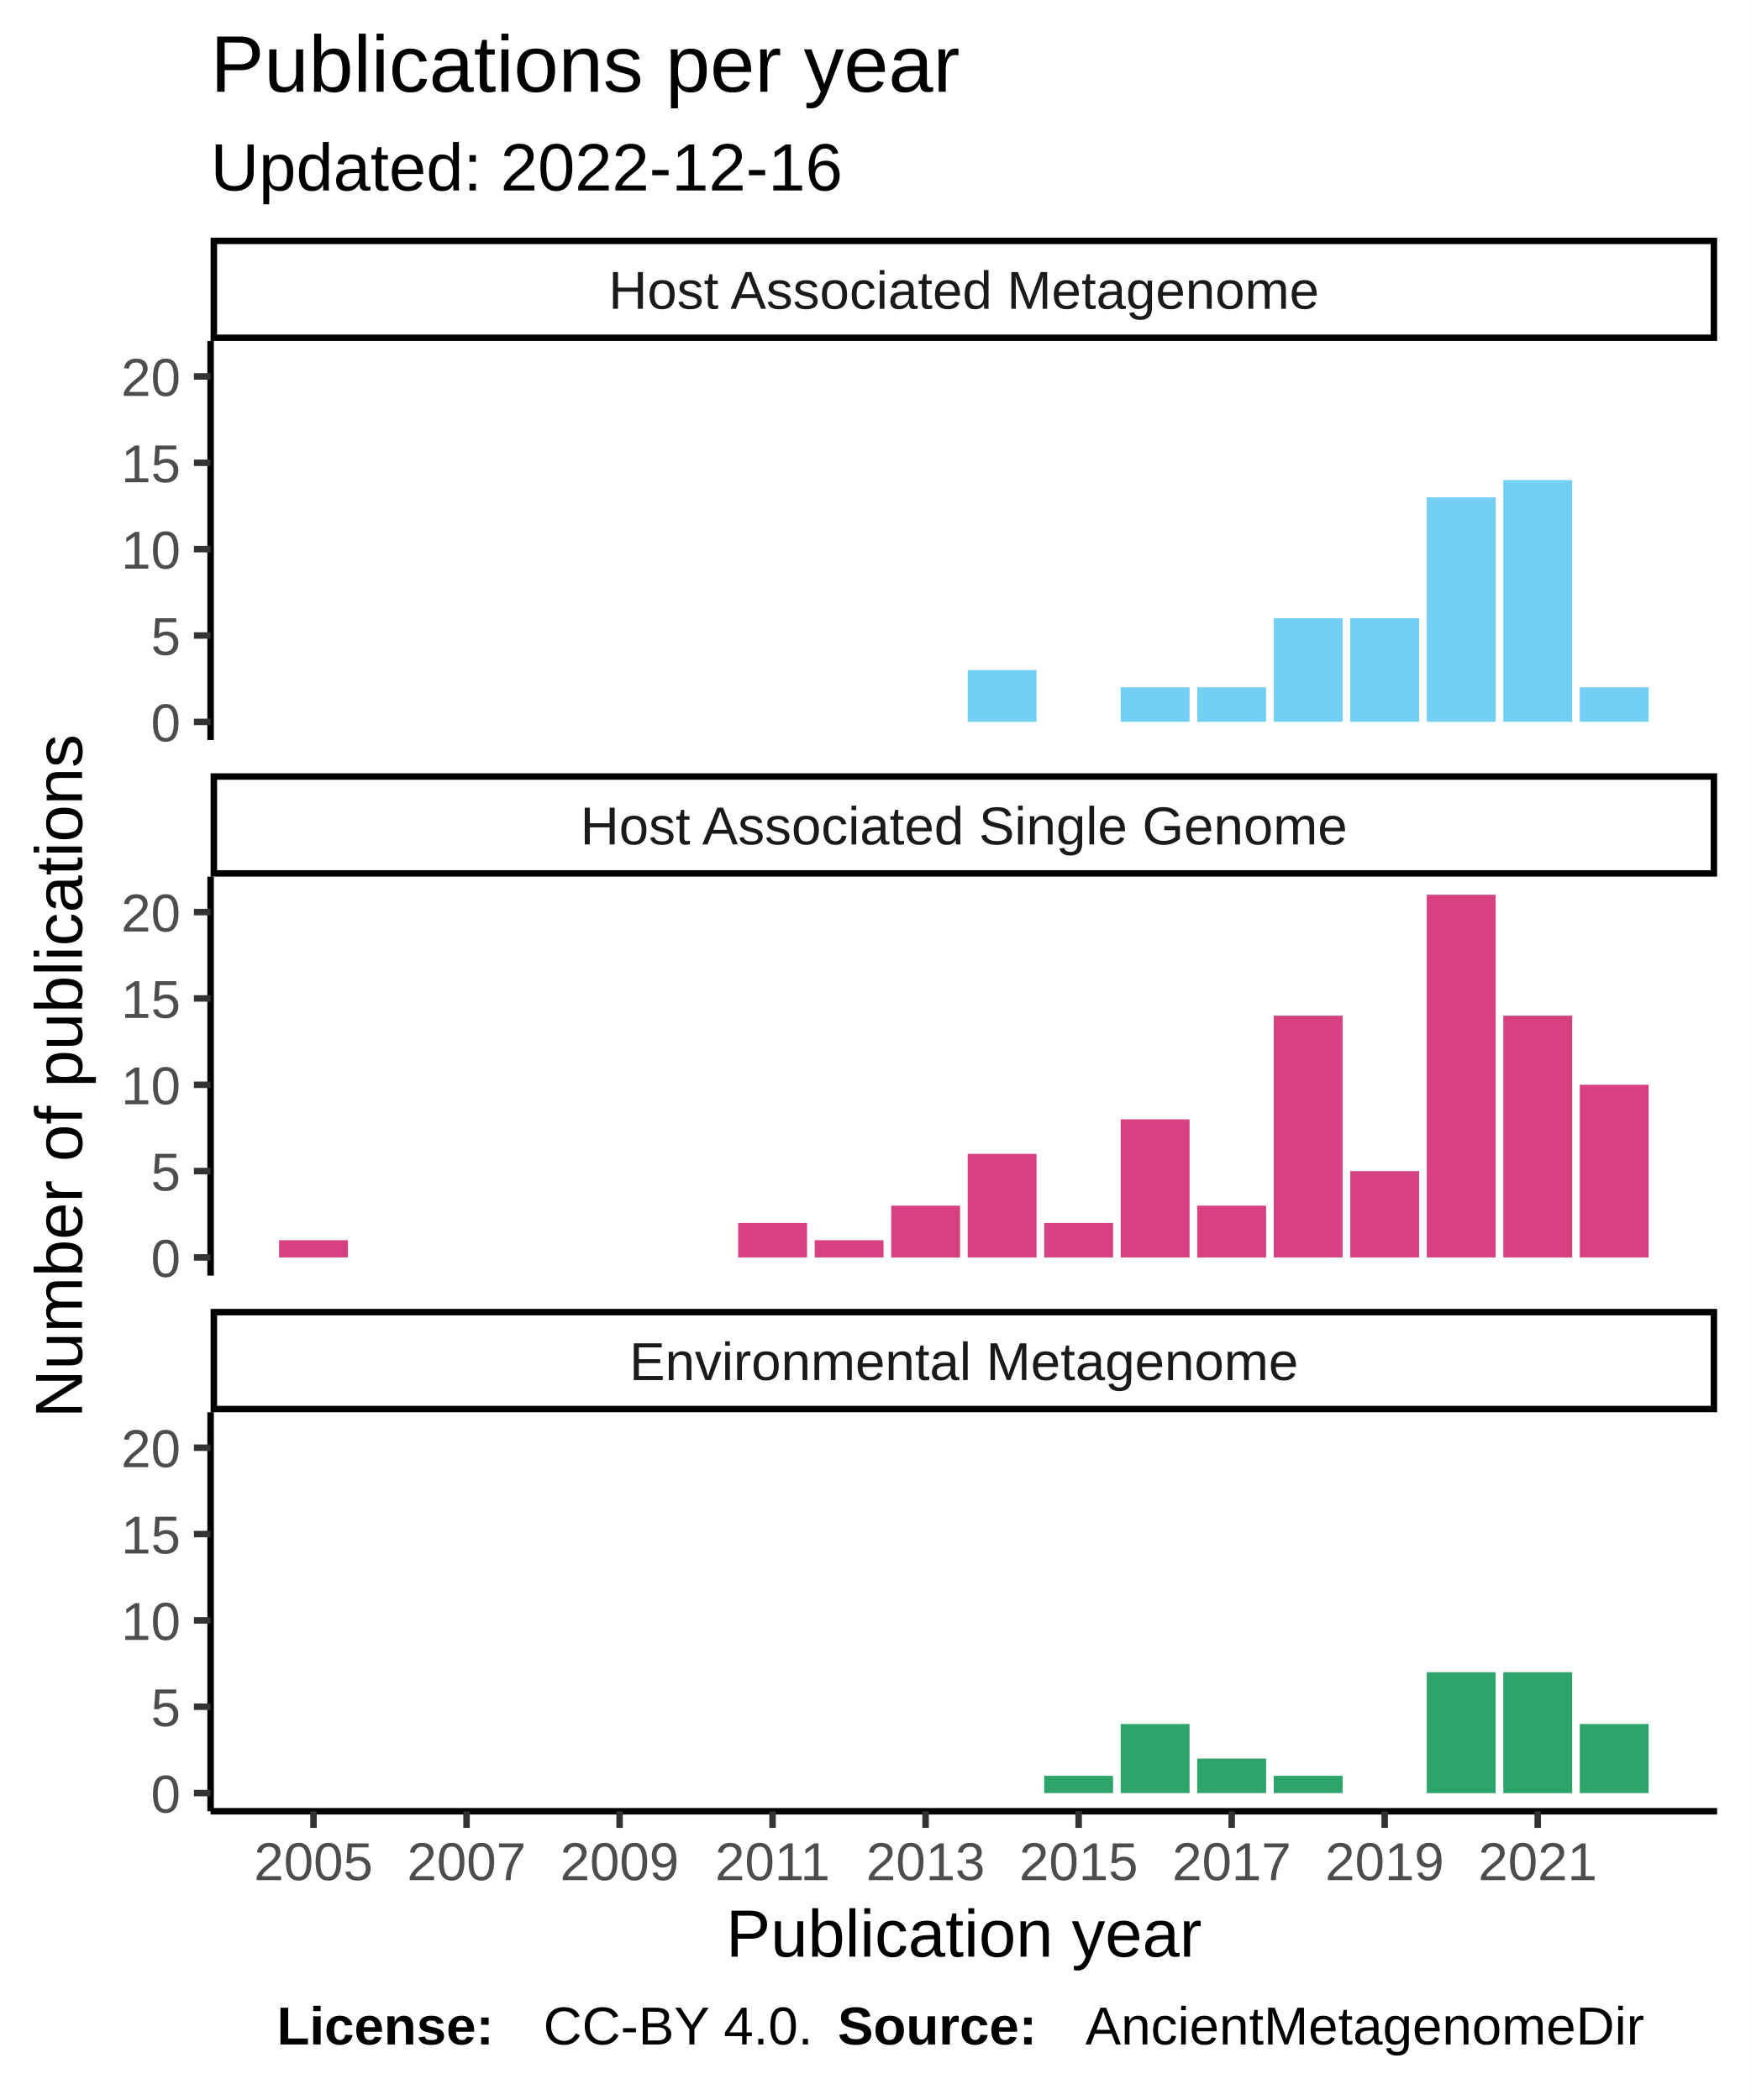
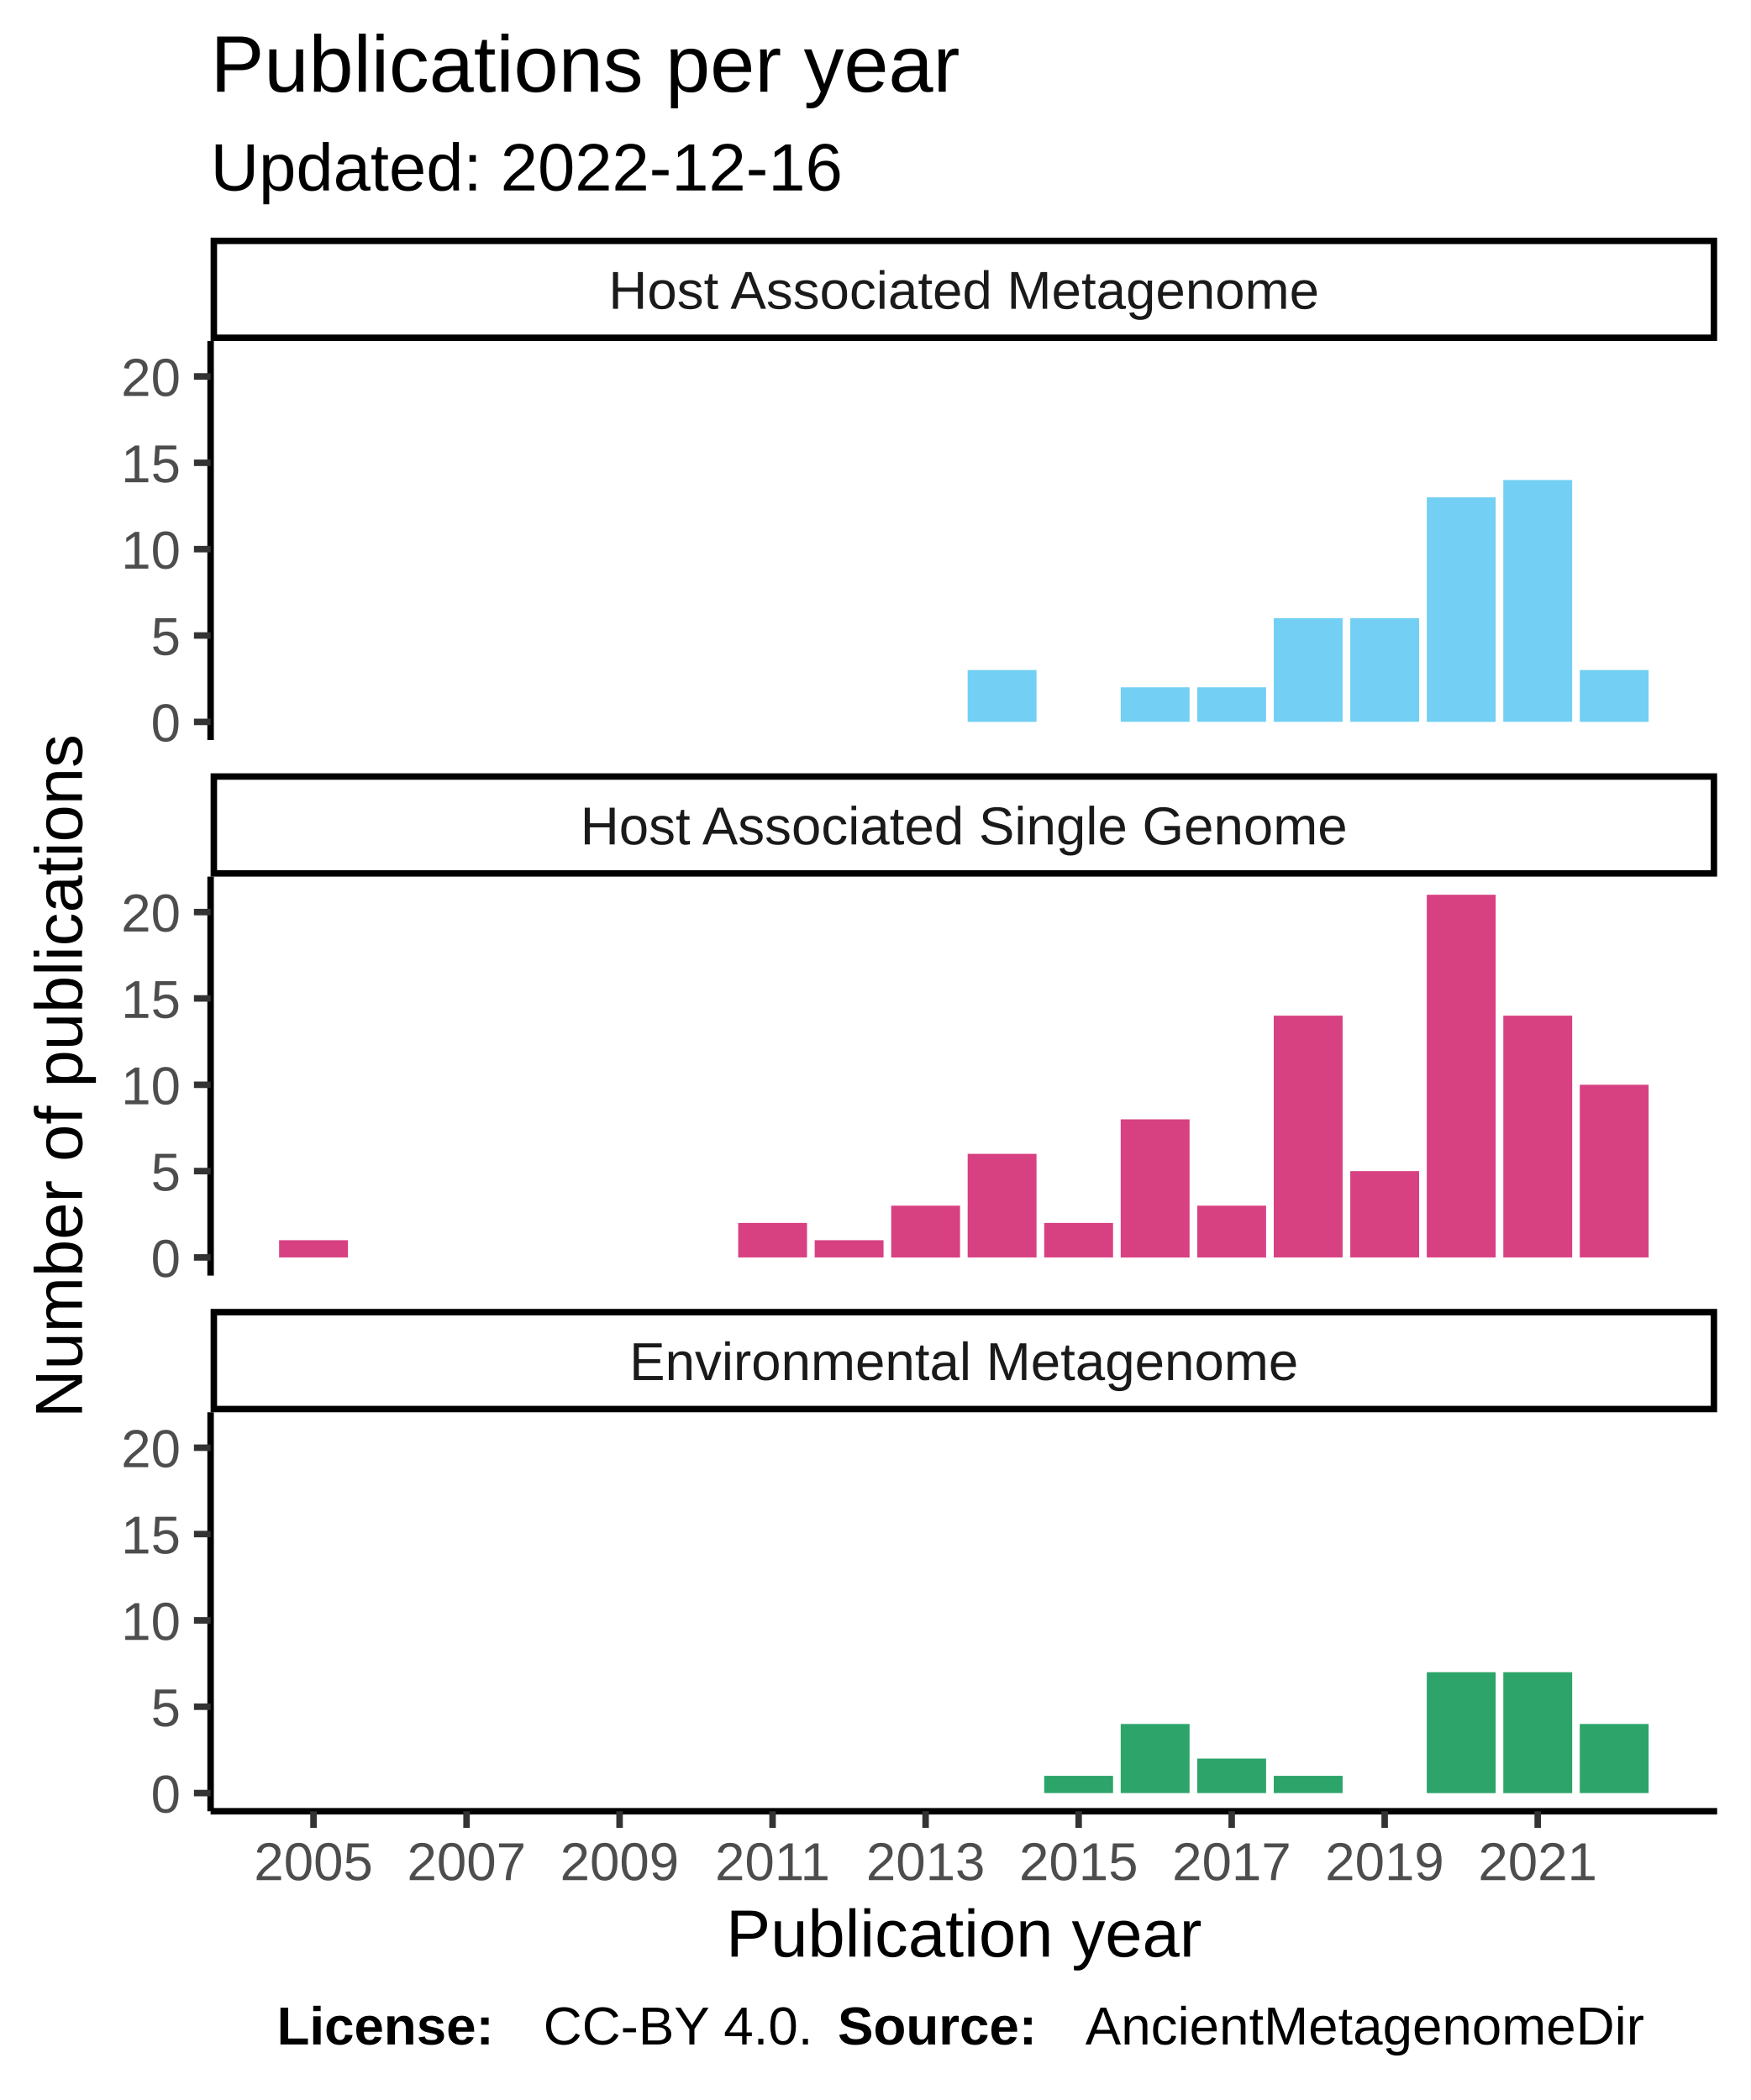
<svg xmlns="http://www.w3.org/2000/svg" class="svglite" width="288.00pt" height="345.60pt" viewBox="0 0 288.00 345.60">
  <defs>
    <style type="text/css">
    .svglite line, .svglite polyline, .svglite polygon, .svglite path, .svglite rect, .svglite circle {
      fill: none;
      stroke: #000000;
      stroke-linecap: round;
      stroke-linejoin: round;
      stroke-miterlimit: 10.00;
    }
  </style>
  </defs>
  <rect width="100%" height="100%" style="stroke: none; fill: #FFFFFF;" />
  <defs>
    <clipPath id="cpMC4wMHwyODguMDB8MC4wMHwzNDUuNjA=">
      <rect x="0.00" y="0.00" width="288.00" height="345.60" />
    </clipPath>
  </defs>
  <g clip-path="url(#cpMC4wMHwyODguMDB8MC4wMHwzNDUuNjA=)">
    <rect x="0" y="0.00" width="288.00" height="345.60" style="stroke-width: 1.07; stroke: #FFFFFF; fill: #FFFFFF;" />
  </g>
  <defs>
    <clipPath id="cpMzQuNjV8MjgyLjUyfDU2LjEyfDEyMS43OA==">
      <rect x="34.65" y="56.12" width="247.87" height="65.66" />
    </clipPath>
  </defs>
  <g clip-path="url(#cpMzQuNjV8MjgyLjUyfDU2LjEyfDEyMS43OA==)">
    <rect x="34.65" y="56.12" width="247.87" height="65.66" style="stroke-width: 1.07; stroke: none; fill: #FFFFFF;" />
    <rect x="159.21" y="110.27" width="11.33" height="8.53" style="stroke-width: 1.07; stroke: none; stroke-linecap: square; stroke-linejoin: miter; fill: #73CFF3;" />
    <rect x="184.39" y="113.11" width="11.33" height="5.68" style="stroke-width: 1.07; stroke: none; stroke-linecap: square; stroke-linejoin: miter; fill: #73CFF3;" />
    <rect x="196.98" y="113.11" width="11.33" height="5.68" style="stroke-width: 1.07; stroke: none; stroke-linecap: square; stroke-linejoin: miter; fill: #73CFF3;" />
    <rect x="209.57" y="101.74" width="11.33" height="17.05" style="stroke-width: 1.07; stroke: none; stroke-linecap: square; stroke-linejoin: miter; fill: #73CFF3;" />
    <rect x="222.16" y="101.74" width="11.33" height="17.05" style="stroke-width: 1.07; stroke: none; stroke-linecap: square; stroke-linejoin: miter; fill: #73CFF3;" />
    <rect x="234.75" y="81.85" width="11.33" height="36.95" style="stroke-width: 1.07; stroke: none; stroke-linecap: square; stroke-linejoin: miter; fill: #73CFF3;" />
    <rect x="247.34" y="79.00" width="11.33" height="39.79" style="stroke-width: 1.07; stroke: none; stroke-linecap: square; stroke-linejoin: miter; fill: #73CFF3;" />
-     <rect x="259.92" y="113.11" width="11.33" height="5.68" style="stroke-width: 1.07; stroke: none; stroke-linecap: square; stroke-linejoin: miter; fill: #73CFF3;" />
+     <rect x="259.92" y="110.27" width="11.33" height="8.53" style="stroke-width: 1.07; stroke: none; stroke-linecap: square; stroke-linejoin: miter; fill: #73CFF3;" />
  </g>
  <g clip-path="url(#cpMC4wMHwyODguMDB8MC4wMHwzNDUuNjA=)">
</g>
  <defs>
    <clipPath id="cpMzQuNjV8MjgyLjUyfDE0NC4yN3wyMDkuOTM=">
      <rect x="34.65" y="144.27" width="247.87" height="65.66" />
    </clipPath>
  </defs>
  <g clip-path="url(#cpMzQuNjV8MjgyLjUyfDE0NC4yN3wyMDkuOTM=)">
    <rect x="34.65" y="144.27" width="247.87" height="65.66" style="stroke-width: 1.07; stroke: none; fill: #FFFFFF;" />
    <rect x="45.92" y="204.10" width="11.33" height="2.84" style="stroke-width: 1.07; stroke: none; stroke-linecap: square; stroke-linejoin: miter; fill: #D74182;" />
    <rect x="121.45" y="201.26" width="11.33" height="5.68" style="stroke-width: 1.07; stroke: none; stroke-linecap: square; stroke-linejoin: miter; fill: #D74182;" />
    <rect x="134.04" y="204.10" width="11.33" height="2.84" style="stroke-width: 1.07; stroke: none; stroke-linecap: square; stroke-linejoin: miter; fill: #D74182;" />
    <rect x="146.63" y="198.42" width="11.33" height="8.53" style="stroke-width: 1.07; stroke: none; stroke-linecap: square; stroke-linejoin: miter; fill: #D74182;" />
    <rect x="159.21" y="189.89" width="11.33" height="17.05" style="stroke-width: 1.07; stroke: none; stroke-linecap: square; stroke-linejoin: miter; fill: #D74182;" />
    <rect x="171.80" y="201.26" width="11.33" height="5.68" style="stroke-width: 1.07; stroke: none; stroke-linecap: square; stroke-linejoin: miter; fill: #D74182;" />
    <rect x="184.39" y="184.21" width="11.33" height="22.74" style="stroke-width: 1.07; stroke: none; stroke-linecap: square; stroke-linejoin: miter; fill: #D74182;" />
    <rect x="196.98" y="198.42" width="11.33" height="8.53" style="stroke-width: 1.07; stroke: none; stroke-linecap: square; stroke-linejoin: miter; fill: #D74182;" />
    <rect x="209.57" y="167.15" width="11.33" height="39.79" style="stroke-width: 1.07; stroke: none; stroke-linecap: square; stroke-linejoin: miter; fill: #D74182;" />
    <rect x="222.16" y="192.73" width="11.33" height="14.21" style="stroke-width: 1.07; stroke: none; stroke-linecap: square; stroke-linejoin: miter; fill: #D74182;" />
    <rect x="234.75" y="147.25" width="11.33" height="59.69" style="stroke-width: 1.07; stroke: none; stroke-linecap: square; stroke-linejoin: miter; fill: #D74182;" />
    <rect x="247.34" y="167.15" width="11.33" height="39.79" style="stroke-width: 1.07; stroke: none; stroke-linecap: square; stroke-linejoin: miter; fill: #D74182;" />
    <rect x="259.92" y="178.52" width="11.33" height="28.42" style="stroke-width: 1.07; stroke: none; stroke-linecap: square; stroke-linejoin: miter; fill: #D74182;" />
  </g>
  <g clip-path="url(#cpMC4wMHwyODguMDB8MC4wMHwzNDUuNjA=)">
</g>
  <defs>
    <clipPath id="cpMzQuNjV8MjgyLjUyfDIzMi40MnwyOTguMDg=">
      <rect x="34.65" y="232.42" width="247.87" height="65.66" />
    </clipPath>
  </defs>
  <g clip-path="url(#cpMzQuNjV8MjgyLjUyfDIzMi40MnwyOTguMDg=)">
    <rect x="34.65" y="232.42" width="247.87" height="65.66" style="stroke-width: 1.07; stroke: none; fill: #FFFFFF;" />
    <rect x="171.80" y="292.25" width="11.33" height="2.84" style="stroke-width: 1.07; stroke: none; stroke-linecap: square; stroke-linejoin: miter; fill: #2DA46A;" />
    <rect x="184.39" y="283.72" width="11.33" height="11.37" style="stroke-width: 1.07; stroke: none; stroke-linecap: square; stroke-linejoin: miter; fill: #2DA46A;" />
    <rect x="196.98" y="289.41" width="11.33" height="5.68" style="stroke-width: 1.07; stroke: none; stroke-linecap: square; stroke-linejoin: miter; fill: #2DA46A;" />
    <rect x="209.57" y="292.25" width="11.33" height="2.84" style="stroke-width: 1.07; stroke: none; stroke-linecap: square; stroke-linejoin: miter; fill: #2DA46A;" />
    <rect x="234.75" y="275.20" width="11.33" height="19.90" style="stroke-width: 1.07; stroke: none; stroke-linecap: square; stroke-linejoin: miter; fill: #2DA46A;" />
    <rect x="247.34" y="275.20" width="11.33" height="19.90" style="stroke-width: 1.07; stroke: none; stroke-linecap: square; stroke-linejoin: miter; fill: #2DA46A;" />
    <rect x="259.92" y="283.72" width="11.33" height="11.37" style="stroke-width: 1.07; stroke: none; stroke-linecap: square; stroke-linejoin: miter; fill: #2DA46A;" />
  </g>
  <g clip-path="url(#cpMC4wMHwyODguMDB8MC4wMHwzNDUuNjA=)">
</g>
  <defs>
    <clipPath id="cpMzQuNjV8MjgyLjUyfDIxNS40MXwyMzIuNDI=">
      <rect x="34.65" y="215.41" width="247.87" height="17.01" />
    </clipPath>
  </defs>
  <g clip-path="url(#cpMzQuNjV8MjgyLjUyfDIxNS40MXwyMzIuNDI=)">
    <rect x="34.65" y="215.41" width="247.87" height="17.01" style="stroke-width: 2.13; fill: #FFFFFF;" />
    <text x="158.59" y="227.12" text-anchor="middle" style="font-size: 8.80px; fill: #1A1A1A; font-family: Liberation Sans;" textLength="124.59px" lengthAdjust="spacingAndGlyphs">Environmental Metagenome</text>
  </g>
  <g clip-path="url(#cpMC4wMHwyODguMDB8MC4wMHwzNDUuNjA=)">
</g>
  <defs>
    <clipPath id="cpMzQuNjV8MjgyLjUyfDEyNy4yNnwxNDQuMjc=">
      <rect x="34.65" y="127.26" width="247.87" height="17.01" />
    </clipPath>
  </defs>
  <g clip-path="url(#cpMzQuNjV8MjgyLjUyfDEyNy4yNnwxNDQuMjc=)">
    <rect x="34.65" y="127.26" width="247.87" height="17.01" style="stroke-width: 2.13; fill: #FFFFFF;" />
    <text x="158.59" y="138.97" text-anchor="middle" style="font-size: 8.80px; fill: #1A1A1A; font-family: Liberation Sans;" textLength="140.36px" lengthAdjust="spacingAndGlyphs">Host Associated Single Genome</text>
  </g>
  <g clip-path="url(#cpMC4wMHwyODguMDB8MC4wMHwzNDUuNjA=)">
</g>
  <defs>
    <clipPath id="cpMzQuNjV8MjgyLjUyfDM5LjExfDU2LjEy">
      <rect x="34.65" y="39.11" width="247.87" height="17.01" />
    </clipPath>
  </defs>
  <g clip-path="url(#cpMzQuNjV8MjgyLjUyfDM5LjExfDU2LjEy)">
    <rect x="34.65" y="39.11" width="247.87" height="17.01" style="stroke-width: 2.13; fill: #FFFFFF;" />
    <text x="158.59" y="50.82" text-anchor="middle" style="font-size: 8.80px; fill: #1A1A1A; font-family: Liberation Sans;" textLength="131.12px" lengthAdjust="spacingAndGlyphs">Host Associated Metagenome</text>
  </g>
  <g clip-path="url(#cpMC4wMHwyODguMDB8MC4wMHwzNDUuNjA=)">
    <polyline points="34.65,298.08 282.52,298.08 " style="stroke-width: 1.07; stroke-linecap: butt;" />
    <polyline points="51.58,300.82 51.58,298.08 " style="stroke-width: 1.07; stroke: #333333; stroke-linecap: butt;" />
    <polyline points="76.76,300.82 76.76,298.08 " style="stroke-width: 1.07; stroke: #333333; stroke-linecap: butt;" />
    <polyline points="101.94,300.82 101.94,298.08 " style="stroke-width: 1.07; stroke: #333333; stroke-linecap: butt;" />
    <polyline points="127.11,300.82 127.11,298.08 " style="stroke-width: 1.07; stroke: #333333; stroke-linecap: butt;" />
    <polyline points="152.29,300.82 152.29,298.08 " style="stroke-width: 1.07; stroke: #333333; stroke-linecap: butt;" />
    <polyline points="177.47,300.82 177.47,298.08 " style="stroke-width: 1.07; stroke: #333333; stroke-linecap: butt;" />
    <polyline points="202.65,300.82 202.65,298.08 " style="stroke-width: 1.07; stroke: #333333; stroke-linecap: butt;" />
    <polyline points="227.82,300.82 227.82,298.08 " style="stroke-width: 1.07; stroke: #333333; stroke-linecap: butt;" />
    <polyline points="253.00,300.82 253.00,298.08 " style="stroke-width: 1.07; stroke: #333333; stroke-linecap: butt;" />
    <text x="51.58" y="309.42" text-anchor="middle" style="font-size: 8.80px; fill: #4D4D4D; font-family: Liberation Sans;" textLength="22.38px" lengthAdjust="spacingAndGlyphs">2005</text>
    <text x="76.76" y="309.42" text-anchor="middle" style="font-size: 8.80px; fill: #4D4D4D; font-family: Liberation Sans;" textLength="22.38px" lengthAdjust="spacingAndGlyphs">2007</text>
    <text x="101.94" y="309.42" text-anchor="middle" style="font-size: 8.80px; fill: #4D4D4D; font-family: Liberation Sans;" textLength="22.38px" lengthAdjust="spacingAndGlyphs">2009</text>
    <text x="127.11" y="309.42" text-anchor="middle" style="font-size: 8.80px; fill: #4D4D4D; font-family: Liberation Sans;" textLength="22.38px" lengthAdjust="spacingAndGlyphs">2011</text>
    <text x="152.29" y="309.42" text-anchor="middle" style="font-size: 8.80px; fill: #4D4D4D; font-family: Liberation Sans;" textLength="22.38px" lengthAdjust="spacingAndGlyphs">2013</text>
    <text x="177.47" y="309.42" text-anchor="middle" style="font-size: 8.80px; fill: #4D4D4D; font-family: Liberation Sans;" textLength="22.38px" lengthAdjust="spacingAndGlyphs">2015</text>
    <text x="202.65" y="309.42" text-anchor="middle" style="font-size: 8.80px; fill: #4D4D4D; font-family: Liberation Sans;" textLength="22.38px" lengthAdjust="spacingAndGlyphs">2017</text>
    <text x="227.82" y="309.42" text-anchor="middle" style="font-size: 8.80px; fill: #4D4D4D; font-family: Liberation Sans;" textLength="22.38px" lengthAdjust="spacingAndGlyphs">2019</text>
    <text x="253.00" y="309.42" text-anchor="middle" style="font-size: 8.80px; fill: #4D4D4D; font-family: Liberation Sans;" textLength="22.38px" lengthAdjust="spacingAndGlyphs">2021</text>
    <polyline points="34.65,121.78 34.65,56.12 " style="stroke-width: 1.07; stroke-linecap: butt;" />
    <text x="29.72" y="122.00" text-anchor="end" style="font-size: 8.80px; fill: #4D4D4D; font-family: Liberation Sans;" textLength="5.59px" lengthAdjust="spacingAndGlyphs">0</text>
    <text x="29.72" y="107.79" text-anchor="end" style="font-size: 8.80px; fill: #4D4D4D; font-family: Liberation Sans;" textLength="5.59px" lengthAdjust="spacingAndGlyphs">5</text>
    <text x="29.72" y="93.58" text-anchor="end" style="font-size: 8.80px; fill: #4D4D4D; font-family: Liberation Sans;" textLength="11.19px" lengthAdjust="spacingAndGlyphs">10</text>
    <text x="29.72" y="79.37" text-anchor="end" style="font-size: 8.80px; fill: #4D4D4D; font-family: Liberation Sans;" textLength="11.19px" lengthAdjust="spacingAndGlyphs">15</text>
    <text x="29.72" y="65.16" text-anchor="end" style="font-size: 8.80px; fill: #4D4D4D; font-family: Liberation Sans;" textLength="11.19px" lengthAdjust="spacingAndGlyphs">20</text>
    <polyline points="31.91,118.80 34.65,118.80 " style="stroke-width: 1.07; stroke: #333333; stroke-linecap: butt;" />
    <polyline points="31.91,104.58 34.65,104.58 " style="stroke-width: 1.07; stroke: #333333; stroke-linecap: butt;" />
    <polyline points="31.91,90.37 34.65,90.37 " style="stroke-width: 1.07; stroke: #333333; stroke-linecap: butt;" />
    <polyline points="31.91,76.16 34.65,76.16 " style="stroke-width: 1.07; stroke: #333333; stroke-linecap: butt;" />
    <polyline points="31.91,61.95 34.65,61.95 " style="stroke-width: 1.07; stroke: #333333; stroke-linecap: butt;" />
    <polyline points="34.65,209.93 34.65,144.27 " style="stroke-width: 1.07; stroke-linecap: butt;" />
    <text x="29.72" y="210.15" text-anchor="end" style="font-size: 8.80px; fill: #4D4D4D; font-family: Liberation Sans;" textLength="5.59px" lengthAdjust="spacingAndGlyphs">0</text>
    <text x="29.72" y="195.94" text-anchor="end" style="font-size: 8.80px; fill: #4D4D4D; font-family: Liberation Sans;" textLength="5.59px" lengthAdjust="spacingAndGlyphs">5</text>
    <text x="29.72" y="181.73" text-anchor="end" style="font-size: 8.80px; fill: #4D4D4D; font-family: Liberation Sans;" textLength="11.19px" lengthAdjust="spacingAndGlyphs">10</text>
    <text x="29.72" y="167.52" text-anchor="end" style="font-size: 8.80px; fill: #4D4D4D; font-family: Liberation Sans;" textLength="11.19px" lengthAdjust="spacingAndGlyphs">15</text>
    <text x="29.72" y="153.30" text-anchor="end" style="font-size: 8.80px; fill: #4D4D4D; font-family: Liberation Sans;" textLength="11.19px" lengthAdjust="spacingAndGlyphs">20</text>
    <polyline points="31.91,206.94 34.65,206.94 " style="stroke-width: 1.07; stroke: #333333; stroke-linecap: butt;" />
    <polyline points="31.91,192.73 34.65,192.73 " style="stroke-width: 1.07; stroke: #333333; stroke-linecap: butt;" />
    <polyline points="31.91,178.52 34.65,178.52 " style="stroke-width: 1.07; stroke: #333333; stroke-linecap: butt;" />
    <polyline points="31.91,164.31 34.65,164.31 " style="stroke-width: 1.07; stroke: #333333; stroke-linecap: butt;" />
    <polyline points="31.91,150.10 34.65,150.10 " style="stroke-width: 1.07; stroke: #333333; stroke-linecap: butt;" />
    <polyline points="34.65,298.08 34.65,232.42 " style="stroke-width: 1.07; stroke-linecap: butt;" />
    <text x="29.72" y="298.30" text-anchor="end" style="font-size: 8.80px; fill: #4D4D4D; font-family: Liberation Sans;" textLength="5.59px" lengthAdjust="spacingAndGlyphs">0</text>
    <text x="29.72" y="284.09" text-anchor="end" style="font-size: 8.80px; fill: #4D4D4D; font-family: Liberation Sans;" textLength="5.59px" lengthAdjust="spacingAndGlyphs">5</text>
    <text x="29.72" y="269.88" text-anchor="end" style="font-size: 8.80px; fill: #4D4D4D; font-family: Liberation Sans;" textLength="11.19px" lengthAdjust="spacingAndGlyphs">10</text>
    <text x="29.72" y="255.66" text-anchor="end" style="font-size: 8.80px; fill: #4D4D4D; font-family: Liberation Sans;" textLength="11.19px" lengthAdjust="spacingAndGlyphs">15</text>
    <text x="29.72" y="241.45" text-anchor="end" style="font-size: 8.80px; fill: #4D4D4D; font-family: Liberation Sans;" textLength="11.19px" lengthAdjust="spacingAndGlyphs">20</text>
    <polyline points="31.91,295.09 34.65,295.09 " style="stroke-width: 1.07; stroke: #333333; stroke-linecap: butt;" />
    <polyline points="31.91,280.88 34.65,280.88 " style="stroke-width: 1.07; stroke: #333333; stroke-linecap: butt;" />
    <polyline points="31.91,266.67 34.65,266.67 " style="stroke-width: 1.07; stroke: #333333; stroke-linecap: butt;" />
    <polyline points="31.91,252.46 34.65,252.46 " style="stroke-width: 1.07; stroke: #333333; stroke-linecap: butt;" />
    <polyline points="31.91,238.25 34.65,238.25 " style="stroke-width: 1.07; stroke: #333333; stroke-linecap: butt;" />
    <text x="158.59" y="322.01" text-anchor="middle" style="font-size: 11.00px; font-family: Liberation Sans;" textLength="88.41px" lengthAdjust="spacingAndGlyphs">Publication year</text>
    <text transform="translate(13.50,177.10) rotate(-90)" text-anchor="middle" style="font-size: 11.00px; font-family: Liberation Sans;" textLength="128.44px" lengthAdjust="spacingAndGlyphs">Number of publications</text>
    <text x="34.65" y="31.34" style="font-size: 11.00px; font-family: Liberation Sans;" textLength="117.95px" lengthAdjust="spacingAndGlyphs">Updated: 2022-12-16</text>
    <text x="34.65" y="15.10" style="font-size: 13.20px; font-family: Liberation Sans;" textLength="138.97px" lengthAdjust="spacingAndGlyphs">Publications per year</text>
    <text x="45.55" y="336.46" style="font-size: 8.80px; font-weight: bold; font-family: Liberation Sans;" textLength="43.86px" lengthAdjust="spacingAndGlyphs">License: </text>
    <text x="89.40" y="336.46" style="font-size: 8.80px; font-family: Liberation Sans;" textLength="48.43px" lengthAdjust="spacingAndGlyphs">CC-BY 4.0. </text>
    <text x="137.83" y="336.46" style="font-size: 8.80px; font-weight: bold; font-family: Liberation Sans;" textLength="40.75px" lengthAdjust="spacingAndGlyphs">Source: </text>
    <text x="178.58" y="336.46" style="font-size: 8.80px; font-family: Liberation Sans;" textLength="103.94px" lengthAdjust="spacingAndGlyphs">AncientMetagenomeDir</text>
  </g>
</svg>
